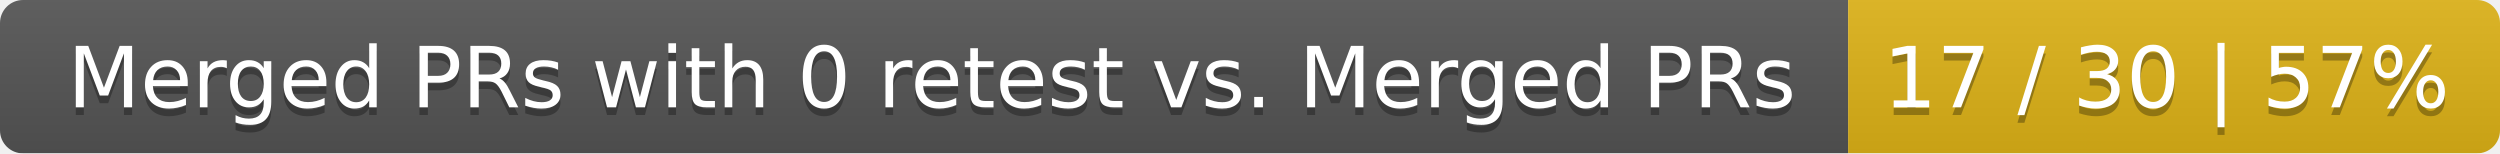
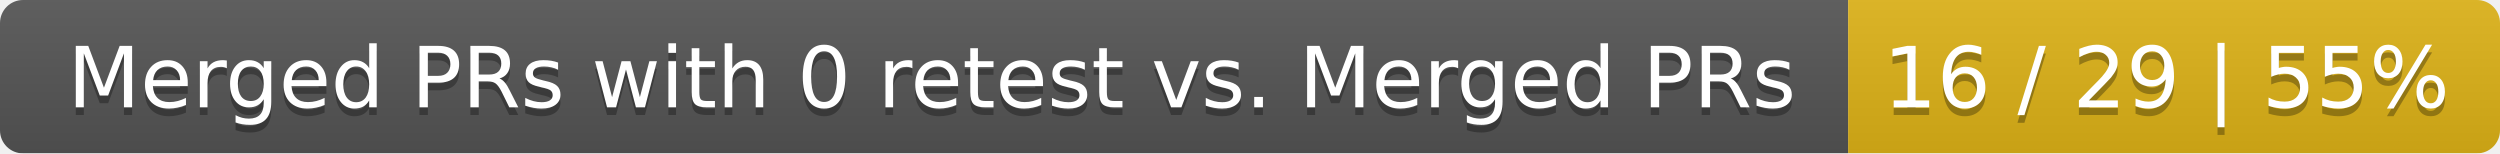
<svg xmlns="http://www.w3.org/2000/svg" width="326" height="20">
  <linearGradient id="smooth" x2="0" y2="100%">
    <stop offset="0" stop-color="#bbb" stop-opacity=".1" />
    <stop offset="1" stop-opacity=".1" />
  </linearGradient>
  <mask id="round">
    <rect width="326" height="20" rx="3" fill="#fff" />
  </mask>
  <g mask="url(#round)">
    <rect width="241" height="20" fill="#555" />
    <rect x="241" width="85" height="20" fill="#dfb317" />
    <rect width="326" height="20" fill="url(#smooth)" />
  </g>
  <g fill="#fff" text-anchor="middle" font-family="DejaVu Sans,Verdana,Geneva,sans-serif" font-size="11">
    <text x="121.5" y="15" fill="#010101" fill-opacity=".3">Merged PRs with 0 retest vs. Merged PRs</text>
    <text x="121.5" y="14">Merged PRs with 0 retest vs. Merged PRs</text>
-     <text x="282.5" y="15" fill="#010101" fill-opacity=".3">17 / 30 | 57%</text>
-     <text x="282.5" y="14">17 / 30 | 57%</text>
+     <text x="282.5" y="15" fill="#010101" fill-opacity=".3">16 / 29 | 55%</text>
+     <text x="282.5" y="14">16 / 29 | 55%</text>
  </g>
</svg>
